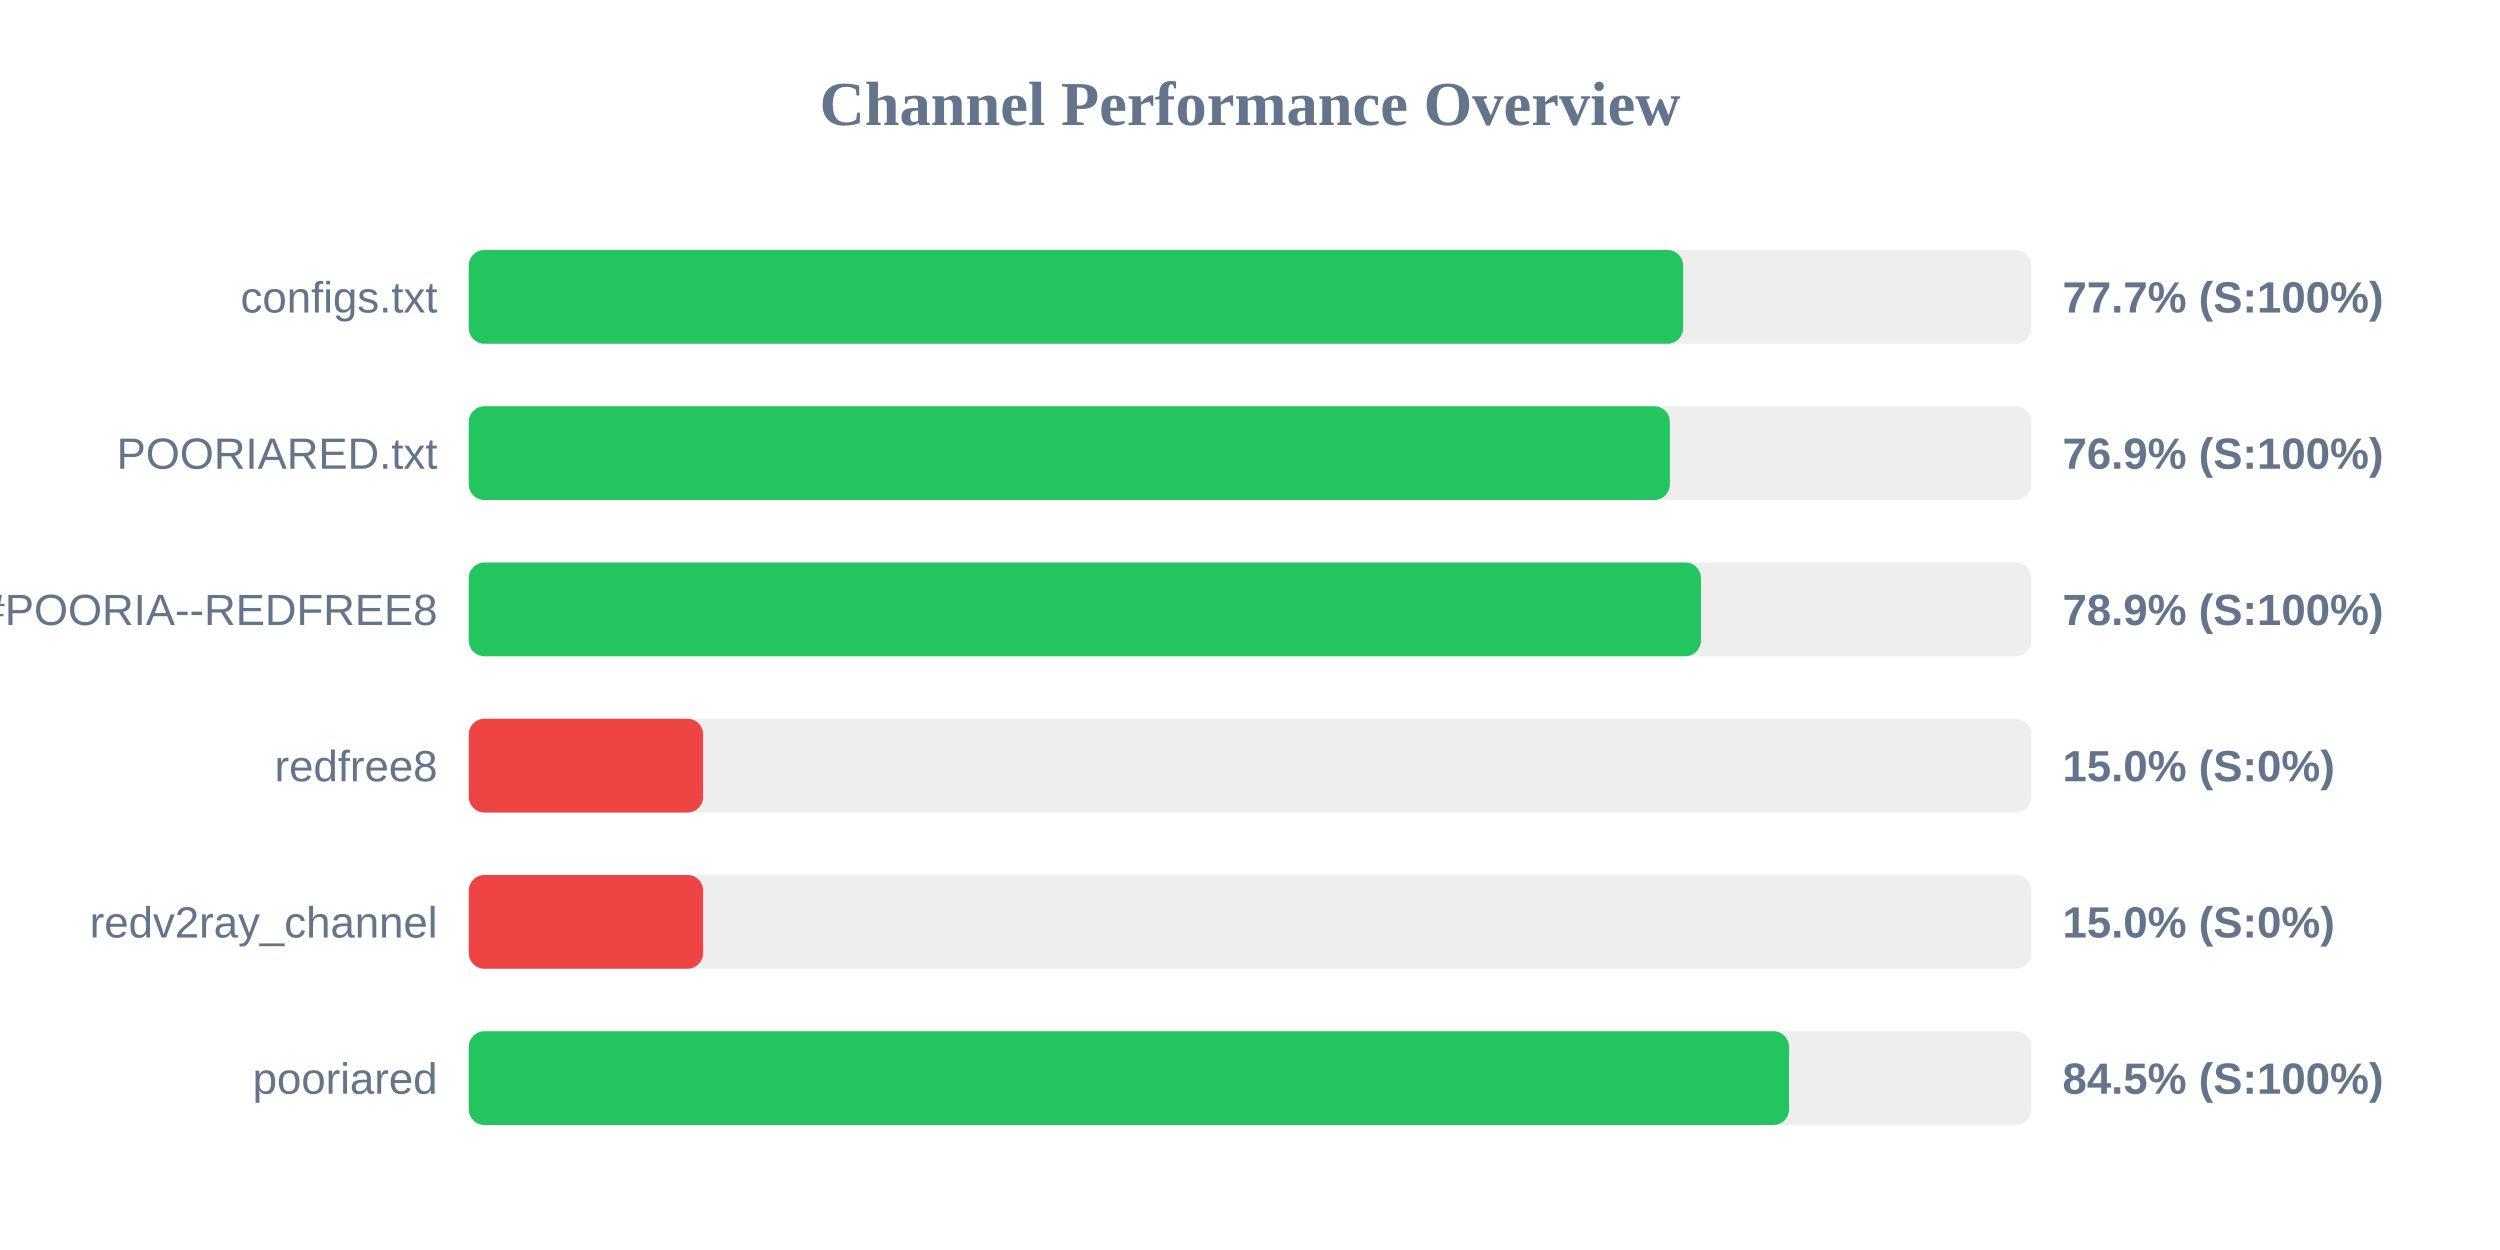
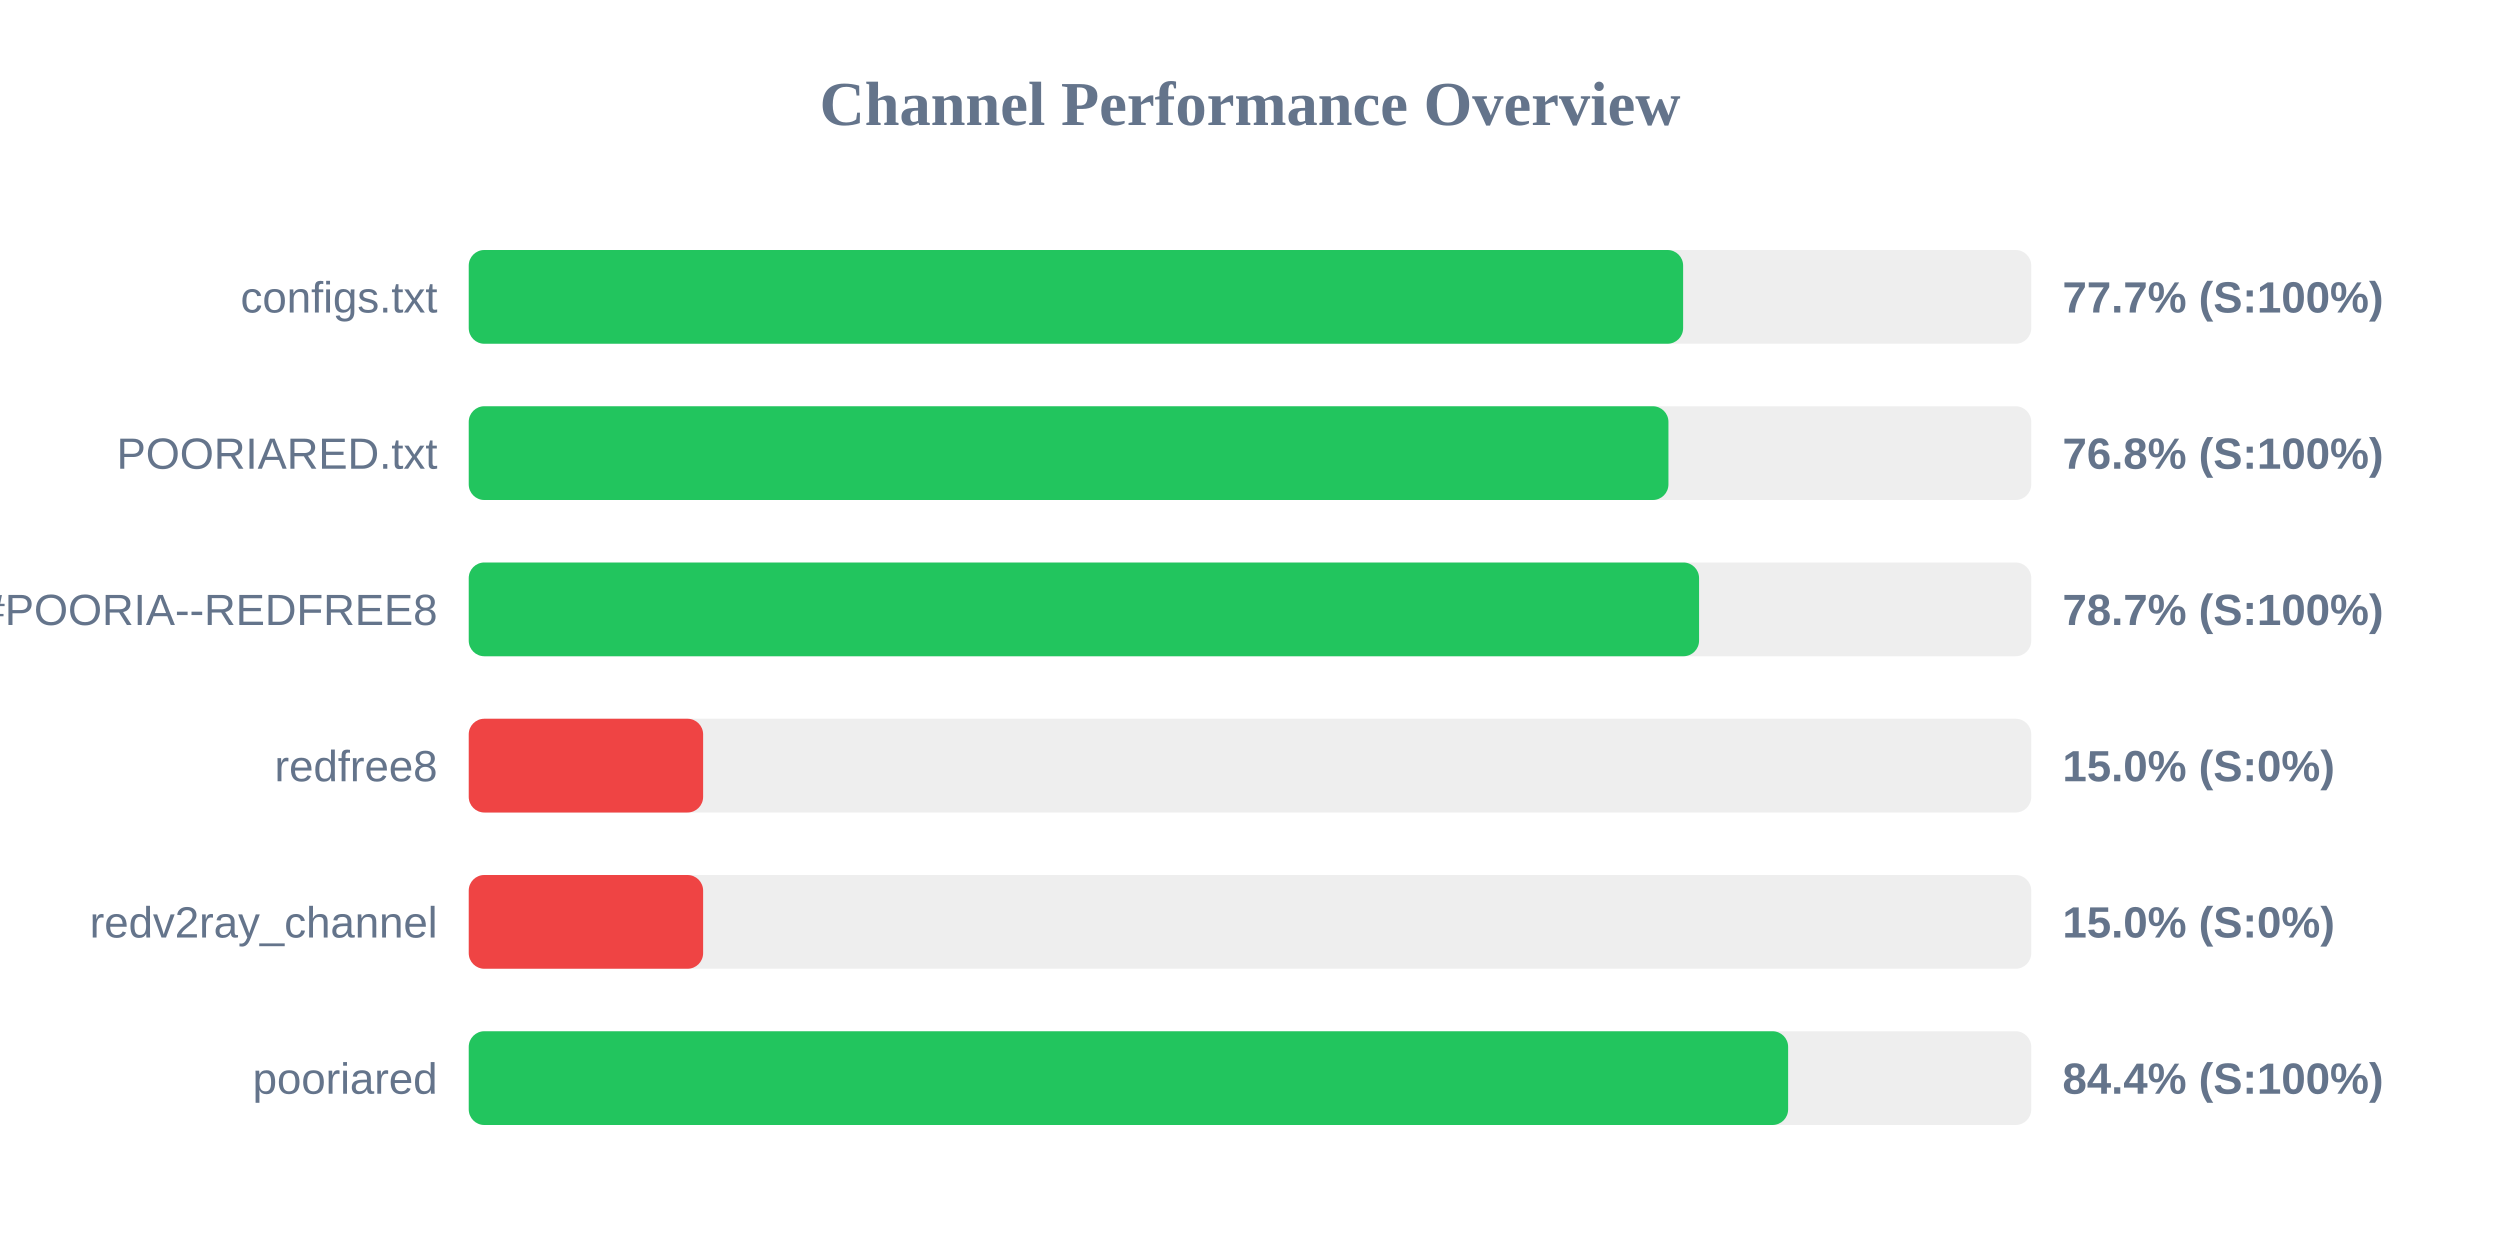
<svg xmlns="http://www.w3.org/2000/svg" width="800" height="400" version="1.1">
  <style>
        .row { font: 14px Arial; fill: #64748b; }
        .score { font: bold 14px Arial; fill: #64748b; }
    </style>
  <text x="400" y="40" text-anchor="middle" font-size="20px" font-weight="bold" fill="#64748b">Channel Performance Overview</text>
  <rect x="150" y="80" width="500" height="30" fill="#eee" rx="5" />
  <rect x="150" y="80" width="388.6" height="30" fill="#22c55e" rx="5" />
  <text x="140" y="100" text-anchor="end" class="row">configs.txt</text>
  <text x="660" y="100" text-anchor="start" class="score">77.7% (S:100%)</text>
  <rect x="150" y="130" width="500" height="30" fill="#eee" rx="5" />
-   <rect x="150" y="130" width="384.35" height="30" fill="#22c55e" rx="5" />
+   <rect x="150" y="130" width="383.9" height="30" fill="#22c55e" rx="5" />
  <text x="140" y="150" text-anchor="end" class="row">POORIARED.txt</text>
-   <text x="660" y="150" text-anchor="start" class="score">76.9% (S:100%)</text>
+   <text x="660" y="150" text-anchor="start" class="score">76.8% (S:100%)</text>
  <rect x="150" y="180" width="500" height="30" fill="#eee" rx="5" />
-   <rect x="150" y="180" width="394.3" height="30" fill="#22c55e" rx="5" />
+   <rect x="150" y="180" width="393.7" height="30" fill="#22c55e" rx="5" />
  <text x="140" y="200" text-anchor="end" class="row">POORIA--REDFREE8.txt#POORIA--REDFREE8</text>
-   <text x="660" y="200" text-anchor="start" class="score">78.9% (S:100%)</text>
+   <text x="660" y="200" text-anchor="start" class="score">78.7% (S:100%)</text>
  <rect x="150" y="230" width="500" height="30" fill="#eee" rx="5" />
  <rect x="150" y="230" width="75.0" height="30" fill="#ef4444" rx="5" />
  <text x="140" y="250" text-anchor="end" class="row">redfree8</text>
  <text x="660" y="250" text-anchor="start" class="score">15.0% (S:0%)</text>
  <rect x="150" y="280" width="500" height="30" fill="#eee" rx="5" />
  <rect x="150" y="280" width="75.0" height="30" fill="#ef4444" rx="5" />
  <text x="140" y="300" text-anchor="end" class="row">redv2ray_channel</text>
  <text x="660" y="300" text-anchor="start" class="score">15.0% (S:0%)</text>
  <rect x="150" y="330" width="500" height="30" fill="#eee" rx="5" />
-   <rect x="150" y="330" width="422.5" height="30" fill="#22c55e" rx="5" />
+   <rect x="150" y="330" width="422.2" height="30" fill="#22c55e" rx="5" />
  <text x="140" y="350" text-anchor="end" class="row">pooriared</text>
-   <text x="660" y="350" text-anchor="start" class="score">84.5% (S:100%)</text>
+   <text x="660" y="350" text-anchor="start" class="score">84.4% (S:100%)</text>
</svg>
